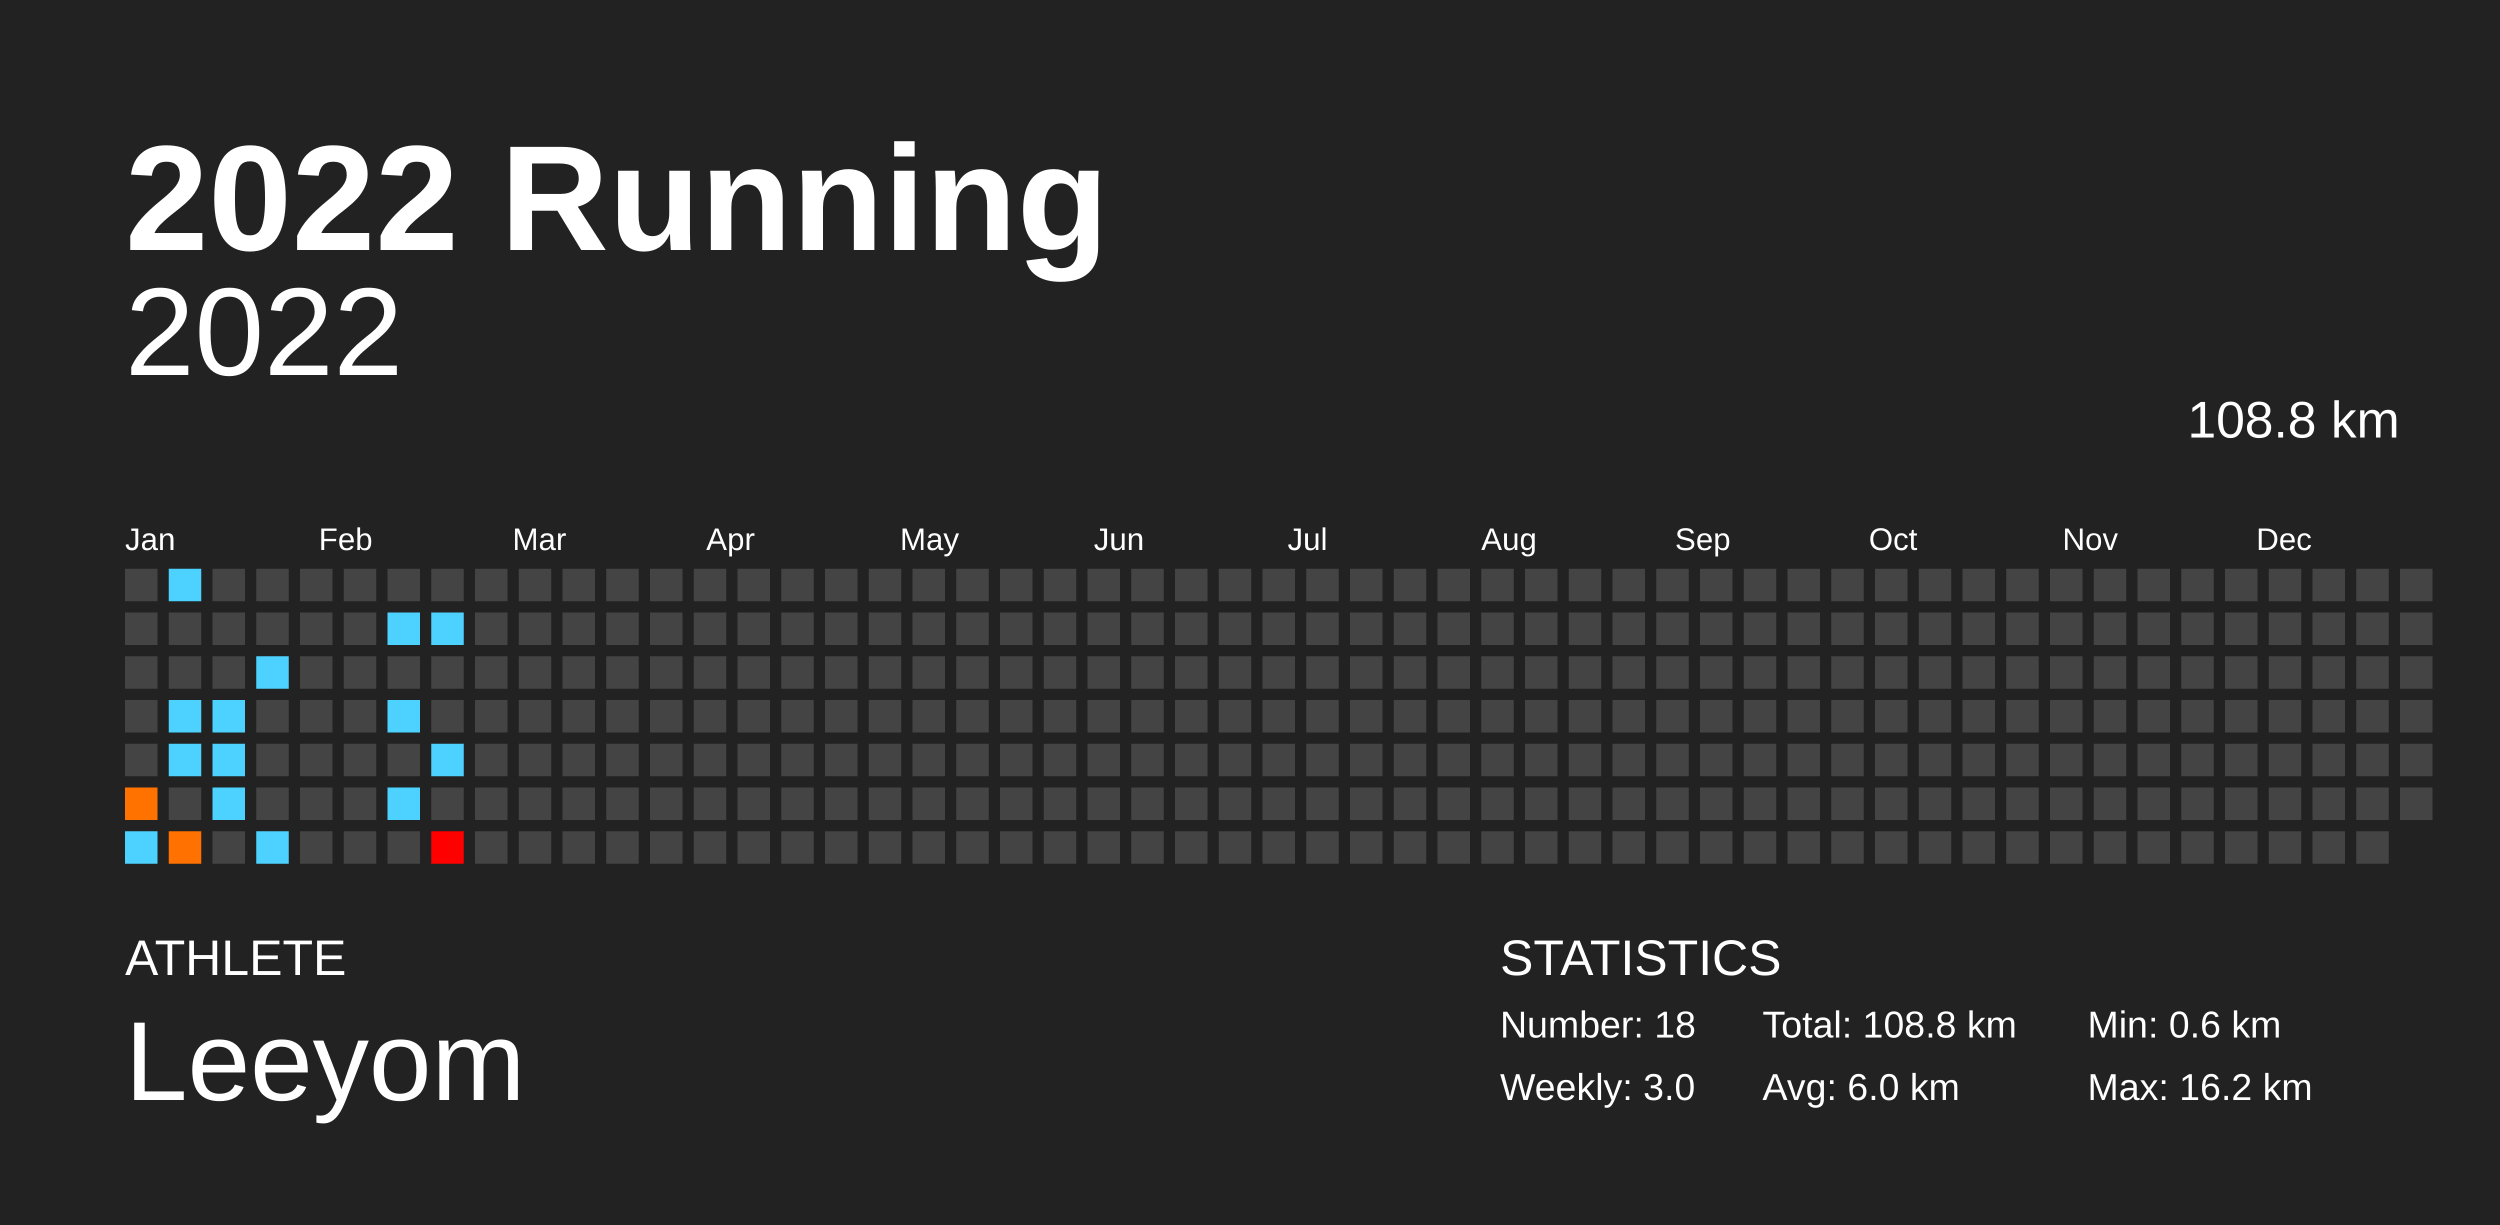
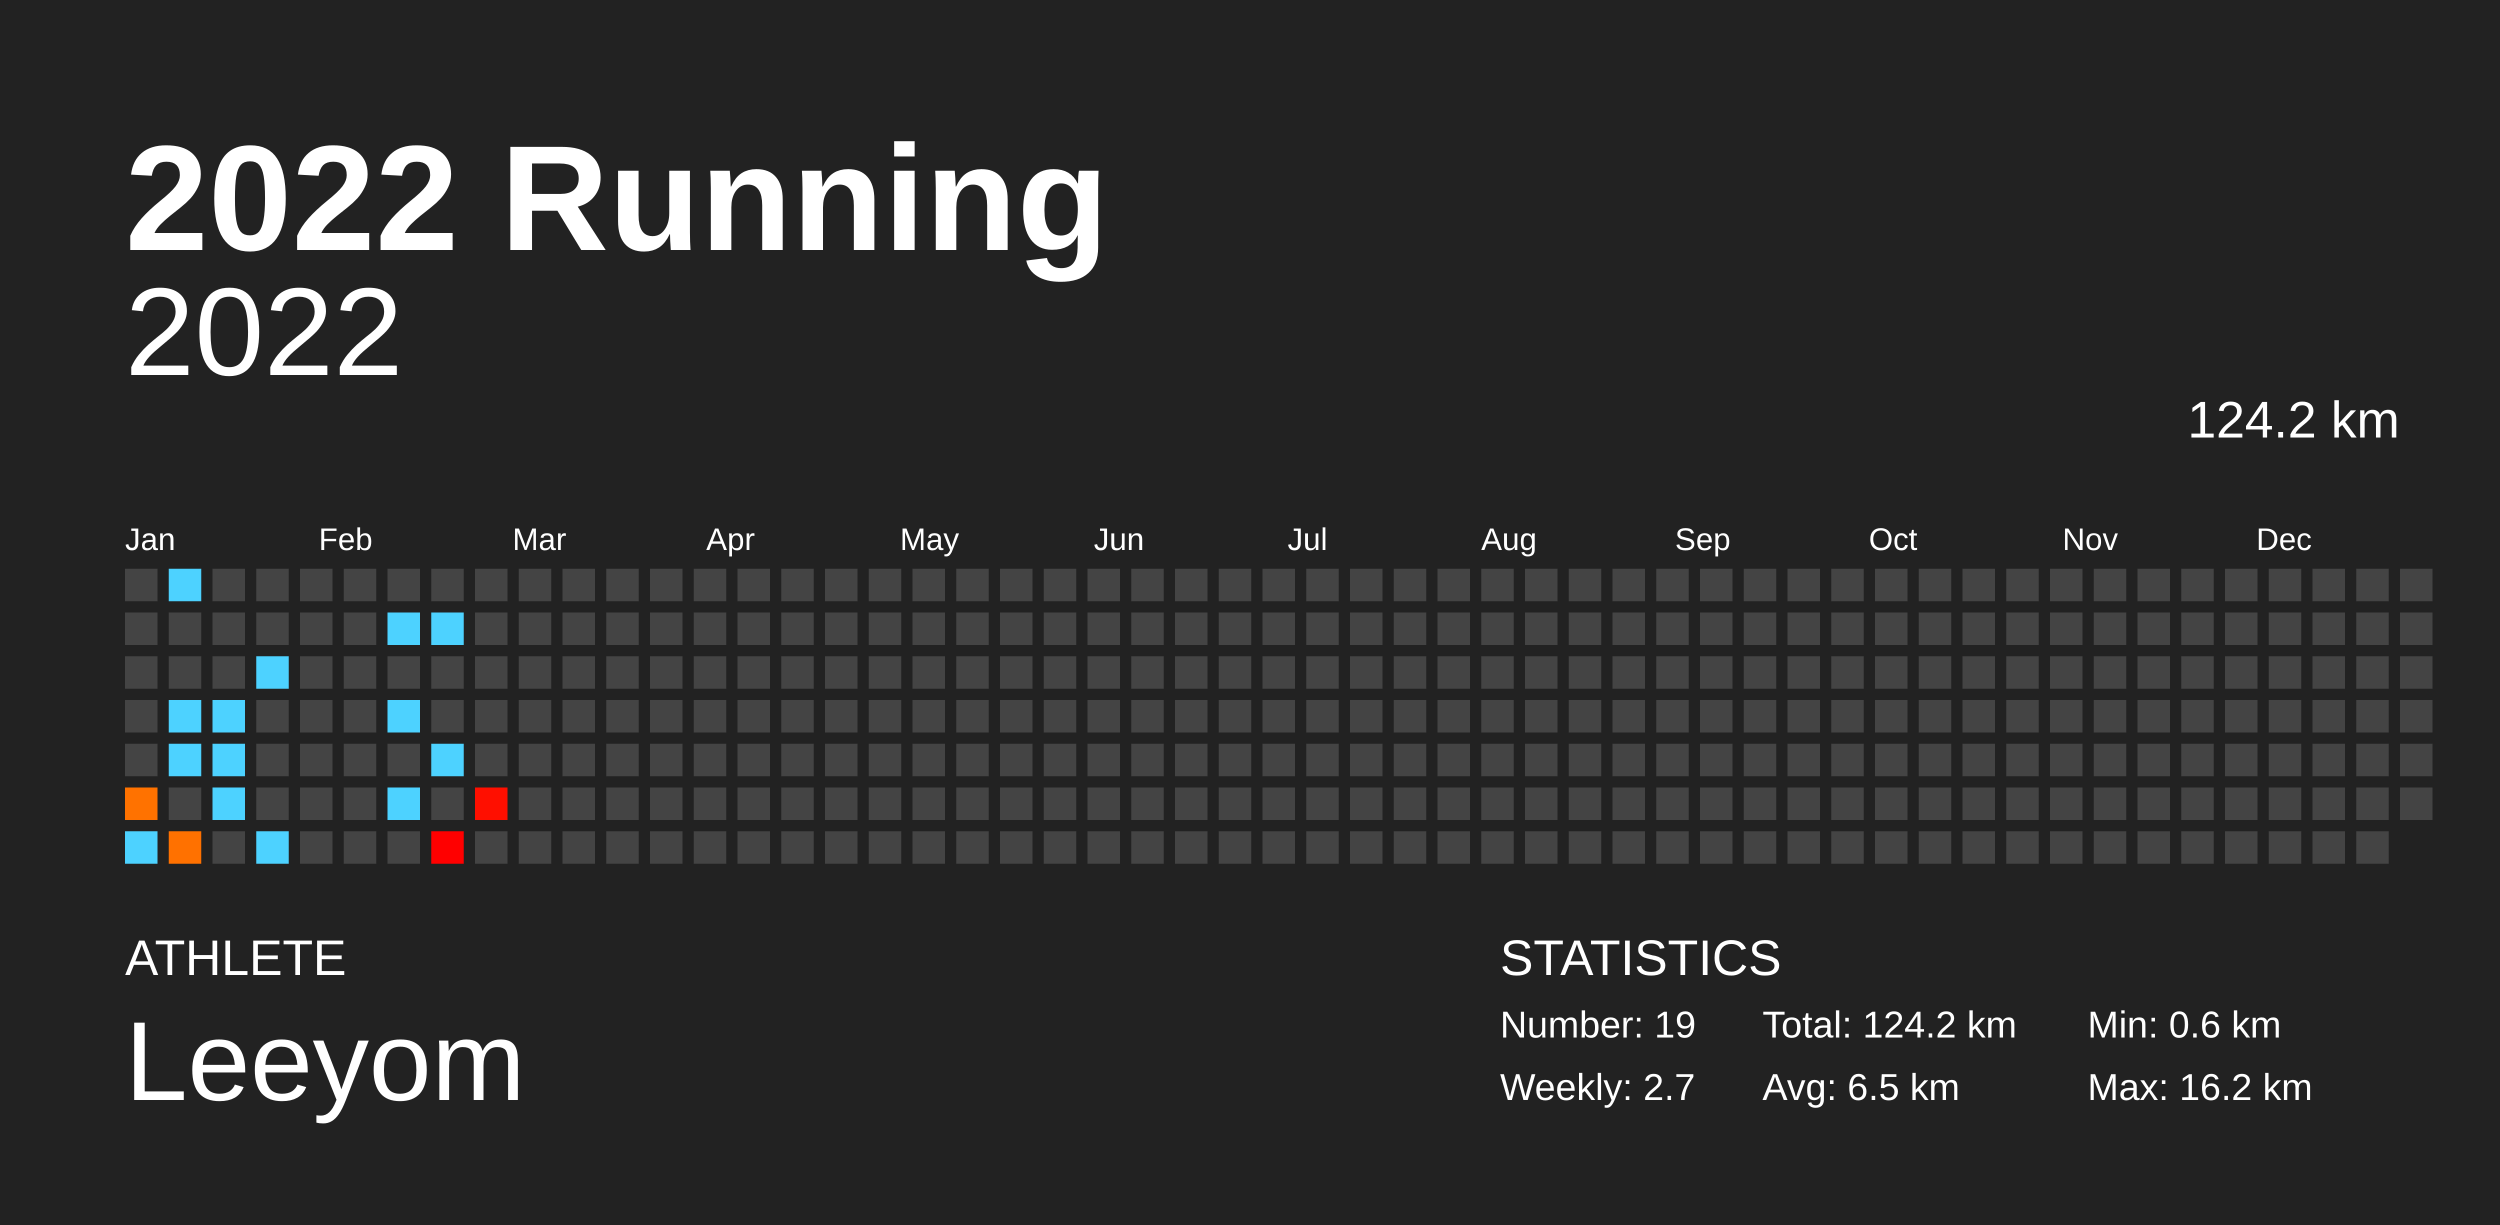
<svg xmlns="http://www.w3.org/2000/svg" baseProfile="full" height="98mm" version="1.1" viewBox="0,0,200,98" width="200mm">
  <defs />
  <rect fill="#222222" height="98" width="200" x="0" y="0" />
  <text fill="#FFFFFF" style="font-size:12px; font-family:Arial; font-weight:bold;" x="10" y="20">2022 Running</text>
  <text fill="#FFFFFF" style="font-size:4px; font-family:Arial" x="10" y="78">ATHLETE</text>
  <text fill="#FFFFFF" style="font-size:9px; font-family:Arial" x="10" y="88">Leeyom</text>
  <text fill="#FFFFFF" style="font-size:4px; font-family:Arial" x="120" y="78">STATISTICS</text>
-   <text fill="#FFFFFF" style="font-size:3px; font-family:Arial" x="120" y="83">Number: 18</text>
-   <text fill="#FFFFFF" style="font-size:3px; font-family:Arial" x="120" y="88">Weekly: 3.0</text>
-   <text fill="#FFFFFF" style="font-size:3px; font-family:Arial" x="141" y="83">Total: 108.8 km</text>
-   <text fill="#FFFFFF" style="font-size:3px; font-family:Arial" x="141" y="88">Avg: 6.0 km</text>
+   <text fill="#FFFFFF" style="font-size:3px; font-family:Arial" x="120" y="83">Number: 19</text>
+   <text fill="#FFFFFF" style="font-size:3px; font-family:Arial" x="120" y="88">Weekly: 2.7</text>
+   <text fill="#FFFFFF" style="font-size:3px; font-family:Arial" x="141" y="83">Total: 124.2 km</text>
+   <text fill="#FFFFFF" style="font-size:3px; font-family:Arial" x="141" y="88">Avg: 6.5 km</text>
  <text fill="#FFFFFF" style="font-size:3px; font-family:Arial" x="167" y="83">Min: 0.6 km</text>
  <text fill="#FFFFFF" style="font-size:3px; font-family:Arial" x="167" y="88">Max: 16.2 km</text>
  <text alignment-baseline="hanging" fill="#FFFFFF" style="font-size:10.0px; font-family:Arial;" x="10" y="30">2022</text>
-   <text alignment-baseline="hanging" fill="#FFFFFF" style="font-size:4.125px; font-family:Arial;" x="175" y="35">108.8 km</text>
+   <text alignment-baseline="hanging" fill="#FFFFFF" style="font-size:4.125px; font-family:Arial;" x="175" y="35">124.2 km</text>
  <text fill="#FFFFFF" style="font-size:2.5px; font-family:Arial" x="10.0" y="44">Jan</text>
  <text fill="#FFFFFF" style="font-size:2.5px; font-family:Arial" x="25.5" y="44">Feb</text>
  <text fill="#FFFFFF" style="font-size:2.5px; font-family:Arial" x="41.0" y="44">Mar</text>
  <text fill="#FFFFFF" style="font-size:2.5px; font-family:Arial" x="56.5" y="44">Apr</text>
  <text fill="#FFFFFF" style="font-size:2.5px; font-family:Arial" x="72.0" y="44">May</text>
  <text fill="#FFFFFF" style="font-size:2.5px; font-family:Arial" x="87.5" y="44">Jun</text>
  <text fill="#FFFFFF" style="font-size:2.5px; font-family:Arial" x="103.0" y="44">Jul</text>
  <text fill="#FFFFFF" style="font-size:2.5px; font-family:Arial" x="118.5" y="44">Aug</text>
  <text fill="#FFFFFF" style="font-size:2.5px; font-family:Arial" x="134.0" y="44">Sep</text>
  <text fill="#FFFFFF" style="font-size:2.5px; font-family:Arial" x="149.5" y="44">Oct</text>
  <text fill="#FFFFFF" style="font-size:2.5px; font-family:Arial" x="165.0" y="44">Nov</text>
  <text fill="#FFFFFF" style="font-size:2.5px; font-family:Arial" x="180.5" y="44">Dec</text>
  <rect fill="#444444" height="2.6" width="2.6" x="10.0" y="45.5" />
  <rect fill="#444444" height="2.6" width="2.6" x="10.0" y="49.0" />
  <rect fill="#444444" height="2.6" width="2.6" x="10.0" y="52.5" />
  <rect fill="#444444" height="2.6" width="2.6" x="10.0" y="56.0" />
  <rect fill="#444444" height="2.6" width="2.6" x="10.0" y="59.5" />
  <rect fill="#ff7200" height="2.6" width="2.6" x="10.0" y="63.0" />
  <rect fill="#4dd2ff" height="2.6" width="2.6" x="10.0" y="66.5" />
  <rect fill="#4dd2ff" height="2.6" width="2.6" x="13.5" y="45.5" />
  <rect fill="#444444" height="2.6" width="2.6" x="13.5" y="49.0" />
  <rect fill="#444444" height="2.6" width="2.6" x="13.5" y="52.5" />
  <rect fill="#4dd2ff" height="2.6" width="2.6" x="13.5" y="56.0" />
  <rect fill="#4dd2ff" height="2.6" width="2.6" x="13.5" y="59.5" />
  <rect fill="#444444" height="2.6" width="2.6" x="13.5" y="63.0" />
  <rect fill="#ff7100" height="2.6" width="2.6" x="13.5" y="66.5" />
  <rect fill="#444444" height="2.6" width="2.6" x="17.0" y="45.5" />
  <rect fill="#444444" height="2.6" width="2.6" x="17.0" y="49.0" />
  <rect fill="#444444" height="2.6" width="2.6" x="17.0" y="52.5" />
  <rect fill="#4dd2ff" height="2.6" width="2.6" x="17.0" y="56.0" />
  <rect fill="#4dd2ff" height="2.6" width="2.6" x="17.0" y="59.5" />
  <rect fill="#4dd2ff" height="2.6" width="2.6" x="17.0" y="63.0" />
  <rect fill="#444444" height="2.6" width="2.6" x="17.0" y="66.5" />
  <rect fill="#444444" height="2.6" width="2.6" x="20.5" y="45.5" />
  <rect fill="#444444" height="2.6" width="2.6" x="20.5" y="49.0" />
  <rect fill="#4dd2ff" height="2.6" width="2.6" x="20.5" y="52.5" />
  <rect fill="#444444" height="2.6" width="2.6" x="20.5" y="56.0" />
  <rect fill="#444444" height="2.6" width="2.6" x="20.5" y="59.5" />
  <rect fill="#444444" height="2.6" width="2.6" x="20.5" y="63.0" />
  <rect fill="#4dd2ff" height="2.6" width="2.6" x="20.5" y="66.5" />
  <rect fill="#444444" height="2.6" width="2.6" x="24.0" y="45.5" />
  <rect fill="#444444" height="2.6" width="2.6" x="24.0" y="49.0" />
  <rect fill="#444444" height="2.6" width="2.6" x="24.0" y="52.5" />
  <rect fill="#444444" height="2.6" width="2.6" x="24.0" y="56.0" />
  <rect fill="#444444" height="2.6" width="2.6" x="24.0" y="59.5" />
  <rect fill="#444444" height="2.6" width="2.6" x="24.0" y="63.0" />
  <rect fill="#444444" height="2.6" width="2.6" x="24.0" y="66.5" />
  <rect fill="#444444" height="2.6" width="2.6" x="27.5" y="45.5" />
  <rect fill="#444444" height="2.6" width="2.6" x="27.5" y="49.0" />
  <rect fill="#444444" height="2.6" width="2.6" x="27.5" y="52.5" />
  <rect fill="#444444" height="2.6" width="2.6" x="27.5" y="56.0" />
  <rect fill="#444444" height="2.6" width="2.6" x="27.5" y="59.5" />
  <rect fill="#444444" height="2.6" width="2.6" x="27.5" y="63.0" />
  <rect fill="#444444" height="2.6" width="2.6" x="27.5" y="66.5" />
  <rect fill="#444444" height="2.6" width="2.6" x="31.0" y="45.5" />
  <rect fill="#4dd2ff" height="2.6" width="2.6" x="31.0" y="49.0" />
  <rect fill="#444444" height="2.6" width="2.6" x="31.0" y="52.5" />
  <rect fill="#4dd2ff" height="2.6" width="2.6" x="31.0" y="56.0" />
  <rect fill="#444444" height="2.6" width="2.6" x="31.0" y="59.5" />
  <rect fill="#4dd2ff" height="2.6" width="2.6" x="31.0" y="63.0" />
  <rect fill="#444444" height="2.6" width="2.6" x="31.0" y="66.5" />
  <rect fill="#444444" height="2.6" width="2.6" x="34.5" y="45.5" />
  <rect fill="#4dd2ff" height="2.6" width="2.6" x="34.5" y="49.0" />
  <rect fill="#444444" height="2.6" width="2.6" x="34.5" y="52.5" />
  <rect fill="#444444" height="2.6" width="2.6" x="34.5" y="56.0" />
  <rect fill="#4dd2ff" height="2.6" width="2.6" x="34.5" y="59.5" />
  <rect fill="#444444" height="2.6" width="2.6" x="34.5" y="63.0" />
  <rect fill="#ff0000" height="2.6" width="2.6" x="34.5" y="66.5" />
  <rect fill="#444444" height="2.6" width="2.6" x="38.0" y="45.5" />
  <rect fill="#444444" height="2.6" width="2.6" x="38.0" y="49.0" />
  <rect fill="#444444" height="2.6" width="2.6" x="38.0" y="52.5" />
  <rect fill="#444444" height="2.6" width="2.6" x="38.0" y="56.0" />
  <rect fill="#444444" height="2.6" width="2.6" x="38.0" y="59.5" />
-   <rect fill="#444444" height="2.6" width="2.6" x="38.0" y="63.0" />
+   <rect fill="#ff0f00" height="2.6" width="2.6" x="38.0" y="63.0" />
  <rect fill="#444444" height="2.6" width="2.6" x="38.0" y="66.5" />
  <rect fill="#444444" height="2.6" width="2.6" x="41.5" y="45.5" />
  <rect fill="#444444" height="2.6" width="2.6" x="41.5" y="49.0" />
  <rect fill="#444444" height="2.6" width="2.6" x="41.5" y="52.5" />
  <rect fill="#444444" height="2.6" width="2.6" x="41.5" y="56.0" />
  <rect fill="#444444" height="2.6" width="2.6" x="41.5" y="59.5" />
  <rect fill="#444444" height="2.6" width="2.6" x="41.5" y="63.0" />
  <rect fill="#444444" height="2.6" width="2.6" x="41.5" y="66.5" />
  <rect fill="#444444" height="2.6" width="2.6" x="45.0" y="45.5" />
  <rect fill="#444444" height="2.6" width="2.6" x="45.0" y="49.0" />
  <rect fill="#444444" height="2.6" width="2.6" x="45.0" y="52.5" />
  <rect fill="#444444" height="2.6" width="2.6" x="45.0" y="56.0" />
  <rect fill="#444444" height="2.6" width="2.6" x="45.0" y="59.5" />
  <rect fill="#444444" height="2.6" width="2.6" x="45.0" y="63.0" />
  <rect fill="#444444" height="2.6" width="2.6" x="45.0" y="66.5" />
  <rect fill="#444444" height="2.6" width="2.6" x="48.5" y="45.5" />
  <rect fill="#444444" height="2.6" width="2.6" x="48.5" y="49.0" />
  <rect fill="#444444" height="2.6" width="2.6" x="48.5" y="52.5" />
  <rect fill="#444444" height="2.6" width="2.6" x="48.5" y="56.0" />
  <rect fill="#444444" height="2.6" width="2.6" x="48.5" y="59.5" />
  <rect fill="#444444" height="2.6" width="2.6" x="48.5" y="63.0" />
  <rect fill="#444444" height="2.6" width="2.6" x="48.5" y="66.5" />
  <rect fill="#444444" height="2.6" width="2.6" x="52.0" y="45.5" />
  <rect fill="#444444" height="2.6" width="2.6" x="52.0" y="49.0" />
  <rect fill="#444444" height="2.6" width="2.6" x="52.0" y="52.5" />
  <rect fill="#444444" height="2.6" width="2.6" x="52.0" y="56.0" />
  <rect fill="#444444" height="2.6" width="2.6" x="52.0" y="59.5" />
  <rect fill="#444444" height="2.6" width="2.6" x="52.0" y="63.0" />
  <rect fill="#444444" height="2.6" width="2.6" x="52.0" y="66.5" />
  <rect fill="#444444" height="2.6" width="2.6" x="55.5" y="45.5" />
  <rect fill="#444444" height="2.6" width="2.6" x="55.5" y="49.0" />
  <rect fill="#444444" height="2.6" width="2.6" x="55.5" y="52.5" />
  <rect fill="#444444" height="2.6" width="2.6" x="55.5" y="56.0" />
  <rect fill="#444444" height="2.6" width="2.6" x="55.5" y="59.5" />
  <rect fill="#444444" height="2.6" width="2.6" x="55.5" y="63.0" />
  <rect fill="#444444" height="2.6" width="2.6" x="55.5" y="66.5" />
  <rect fill="#444444" height="2.6" width="2.6" x="59.0" y="45.5" />
  <rect fill="#444444" height="2.6" width="2.6" x="59.0" y="49.0" />
  <rect fill="#444444" height="2.6" width="2.6" x="59.0" y="52.5" />
  <rect fill="#444444" height="2.6" width="2.6" x="59.0" y="56.0" />
  <rect fill="#444444" height="2.6" width="2.6" x="59.0" y="59.5" />
  <rect fill="#444444" height="2.6" width="2.6" x="59.0" y="63.0" />
  <rect fill="#444444" height="2.6" width="2.6" x="59.0" y="66.5" />
  <rect fill="#444444" height="2.6" width="2.6" x="62.5" y="45.5" />
  <rect fill="#444444" height="2.6" width="2.6" x="62.5" y="49.0" />
  <rect fill="#444444" height="2.6" width="2.6" x="62.5" y="52.5" />
  <rect fill="#444444" height="2.6" width="2.6" x="62.5" y="56.0" />
  <rect fill="#444444" height="2.6" width="2.6" x="62.5" y="59.5" />
  <rect fill="#444444" height="2.6" width="2.6" x="62.5" y="63.0" />
  <rect fill="#444444" height="2.6" width="2.6" x="62.5" y="66.5" />
  <rect fill="#444444" height="2.6" width="2.6" x="66.0" y="45.5" />
  <rect fill="#444444" height="2.6" width="2.6" x="66.0" y="49.0" />
  <rect fill="#444444" height="2.6" width="2.6" x="66.0" y="52.5" />
  <rect fill="#444444" height="2.6" width="2.6" x="66.0" y="56.0" />
  <rect fill="#444444" height="2.6" width="2.6" x="66.0" y="59.5" />
  <rect fill="#444444" height="2.6" width="2.6" x="66.0" y="63.0" />
  <rect fill="#444444" height="2.6" width="2.6" x="66.0" y="66.5" />
  <rect fill="#444444" height="2.6" width="2.6" x="69.5" y="45.5" />
  <rect fill="#444444" height="2.6" width="2.6" x="69.5" y="49.0" />
  <rect fill="#444444" height="2.6" width="2.6" x="69.5" y="52.5" />
  <rect fill="#444444" height="2.6" width="2.6" x="69.5" y="56.0" />
  <rect fill="#444444" height="2.6" width="2.6" x="69.5" y="59.5" />
  <rect fill="#444444" height="2.6" width="2.6" x="69.5" y="63.0" />
  <rect fill="#444444" height="2.6" width="2.6" x="69.5" y="66.5" />
  <rect fill="#444444" height="2.6" width="2.6" x="73.0" y="45.5" />
  <rect fill="#444444" height="2.6" width="2.6" x="73.0" y="49.0" />
  <rect fill="#444444" height="2.6" width="2.6" x="73.0" y="52.5" />
  <rect fill="#444444" height="2.6" width="2.6" x="73.0" y="56.0" />
  <rect fill="#444444" height="2.6" width="2.6" x="73.0" y="59.5" />
  <rect fill="#444444" height="2.6" width="2.6" x="73.0" y="63.0" />
  <rect fill="#444444" height="2.6" width="2.6" x="73.0" y="66.5" />
  <rect fill="#444444" height="2.6" width="2.6" x="76.5" y="45.5" />
  <rect fill="#444444" height="2.6" width="2.6" x="76.5" y="49.0" />
  <rect fill="#444444" height="2.6" width="2.6" x="76.5" y="52.5" />
  <rect fill="#444444" height="2.6" width="2.6" x="76.5" y="56.0" />
  <rect fill="#444444" height="2.6" width="2.6" x="76.5" y="59.5" />
  <rect fill="#444444" height="2.6" width="2.6" x="76.5" y="63.0" />
  <rect fill="#444444" height="2.6" width="2.6" x="76.5" y="66.5" />
  <rect fill="#444444" height="2.6" width="2.6" x="80.0" y="45.5" />
  <rect fill="#444444" height="2.6" width="2.6" x="80.0" y="49.0" />
  <rect fill="#444444" height="2.6" width="2.6" x="80.0" y="52.5" />
  <rect fill="#444444" height="2.6" width="2.6" x="80.0" y="56.0" />
  <rect fill="#444444" height="2.6" width="2.6" x="80.0" y="59.5" />
  <rect fill="#444444" height="2.6" width="2.6" x="80.0" y="63.0" />
  <rect fill="#444444" height="2.6" width="2.6" x="80.0" y="66.5" />
  <rect fill="#444444" height="2.6" width="2.6" x="83.5" y="45.5" />
  <rect fill="#444444" height="2.6" width="2.6" x="83.5" y="49.0" />
  <rect fill="#444444" height="2.6" width="2.6" x="83.5" y="52.5" />
  <rect fill="#444444" height="2.6" width="2.6" x="83.5" y="56.0" />
  <rect fill="#444444" height="2.6" width="2.6" x="83.5" y="59.5" />
  <rect fill="#444444" height="2.6" width="2.6" x="83.5" y="63.0" />
  <rect fill="#444444" height="2.6" width="2.6" x="83.5" y="66.5" />
  <rect fill="#444444" height="2.6" width="2.6" x="87.0" y="45.5" />
  <rect fill="#444444" height="2.6" width="2.6" x="87.0" y="49.0" />
  <rect fill="#444444" height="2.6" width="2.6" x="87.0" y="52.5" />
  <rect fill="#444444" height="2.6" width="2.6" x="87.0" y="56.0" />
  <rect fill="#444444" height="2.6" width="2.6" x="87.0" y="59.5" />
  <rect fill="#444444" height="2.6" width="2.6" x="87.0" y="63.0" />
  <rect fill="#444444" height="2.6" width="2.6" x="87.0" y="66.5" />
  <rect fill="#444444" height="2.6" width="2.6" x="90.5" y="45.5" />
  <rect fill="#444444" height="2.6" width="2.6" x="90.5" y="49.0" />
  <rect fill="#444444" height="2.6" width="2.6" x="90.5" y="52.5" />
  <rect fill="#444444" height="2.6" width="2.6" x="90.5" y="56.0" />
  <rect fill="#444444" height="2.6" width="2.6" x="90.5" y="59.5" />
  <rect fill="#444444" height="2.6" width="2.6" x="90.5" y="63.0" />
  <rect fill="#444444" height="2.6" width="2.6" x="90.5" y="66.5" />
  <rect fill="#444444" height="2.6" width="2.6" x="94.0" y="45.5" />
  <rect fill="#444444" height="2.6" width="2.6" x="94.0" y="49.0" />
  <rect fill="#444444" height="2.6" width="2.6" x="94.0" y="52.5" />
  <rect fill="#444444" height="2.6" width="2.6" x="94.0" y="56.0" />
  <rect fill="#444444" height="2.6" width="2.6" x="94.0" y="59.5" />
  <rect fill="#444444" height="2.6" width="2.6" x="94.0" y="63.0" />
  <rect fill="#444444" height="2.6" width="2.6" x="94.0" y="66.5" />
  <rect fill="#444444" height="2.6" width="2.6" x="97.5" y="45.5" />
  <rect fill="#444444" height="2.6" width="2.6" x="97.5" y="49.0" />
  <rect fill="#444444" height="2.6" width="2.6" x="97.5" y="52.5" />
  <rect fill="#444444" height="2.6" width="2.6" x="97.5" y="56.0" />
  <rect fill="#444444" height="2.6" width="2.6" x="97.5" y="59.5" />
  <rect fill="#444444" height="2.6" width="2.6" x="97.5" y="63.0" />
  <rect fill="#444444" height="2.6" width="2.6" x="97.5" y="66.5" />
  <rect fill="#444444" height="2.6" width="2.6" x="101.0" y="45.5" />
  <rect fill="#444444" height="2.6" width="2.6" x="101.0" y="49.0" />
  <rect fill="#444444" height="2.6" width="2.6" x="101.0" y="52.5" />
  <rect fill="#444444" height="2.6" width="2.6" x="101.0" y="56.0" />
  <rect fill="#444444" height="2.6" width="2.6" x="101.0" y="59.5" />
  <rect fill="#444444" height="2.6" width="2.6" x="101.0" y="63.0" />
  <rect fill="#444444" height="2.6" width="2.6" x="101.0" y="66.5" />
  <rect fill="#444444" height="2.6" width="2.6" x="104.5" y="45.5" />
  <rect fill="#444444" height="2.6" width="2.6" x="104.5" y="49.0" />
  <rect fill="#444444" height="2.6" width="2.6" x="104.5" y="52.5" />
  <rect fill="#444444" height="2.6" width="2.6" x="104.5" y="56.0" />
  <rect fill="#444444" height="2.6" width="2.6" x="104.5" y="59.5" />
  <rect fill="#444444" height="2.6" width="2.6" x="104.5" y="63.0" />
  <rect fill="#444444" height="2.6" width="2.6" x="104.5" y="66.5" />
  <rect fill="#444444" height="2.6" width="2.6" x="108.0" y="45.5" />
  <rect fill="#444444" height="2.6" width="2.6" x="108.0" y="49.0" />
  <rect fill="#444444" height="2.6" width="2.6" x="108.0" y="52.5" />
  <rect fill="#444444" height="2.6" width="2.6" x="108.0" y="56.0" />
  <rect fill="#444444" height="2.6" width="2.6" x="108.0" y="59.5" />
  <rect fill="#444444" height="2.6" width="2.6" x="108.0" y="63.0" />
  <rect fill="#444444" height="2.6" width="2.6" x="108.0" y="66.5" />
  <rect fill="#444444" height="2.6" width="2.6" x="111.5" y="45.5" />
  <rect fill="#444444" height="2.6" width="2.6" x="111.5" y="49.0" />
  <rect fill="#444444" height="2.6" width="2.6" x="111.5" y="52.5" />
  <rect fill="#444444" height="2.6" width="2.6" x="111.5" y="56.0" />
  <rect fill="#444444" height="2.6" width="2.6" x="111.5" y="59.5" />
  <rect fill="#444444" height="2.6" width="2.6" x="111.5" y="63.0" />
  <rect fill="#444444" height="2.6" width="2.6" x="111.5" y="66.5" />
  <rect fill="#444444" height="2.6" width="2.6" x="115.0" y="45.5" />
  <rect fill="#444444" height="2.6" width="2.6" x="115.0" y="49.0" />
  <rect fill="#444444" height="2.6" width="2.6" x="115.0" y="52.5" />
  <rect fill="#444444" height="2.6" width="2.6" x="115.0" y="56.0" />
  <rect fill="#444444" height="2.6" width="2.6" x="115.0" y="59.5" />
  <rect fill="#444444" height="2.6" width="2.6" x="115.0" y="63.0" />
  <rect fill="#444444" height="2.6" width="2.6" x="115.0" y="66.5" />
  <rect fill="#444444" height="2.6" width="2.6" x="118.5" y="45.5" />
  <rect fill="#444444" height="2.6" width="2.6" x="118.5" y="49.0" />
  <rect fill="#444444" height="2.6" width="2.6" x="118.5" y="52.5" />
  <rect fill="#444444" height="2.6" width="2.6" x="118.5" y="56.0" />
  <rect fill="#444444" height="2.6" width="2.6" x="118.5" y="59.5" />
  <rect fill="#444444" height="2.6" width="2.6" x="118.5" y="63.0" />
  <rect fill="#444444" height="2.6" width="2.6" x="118.5" y="66.5" />
  <rect fill="#444444" height="2.6" width="2.6" x="122.0" y="45.5" />
  <rect fill="#444444" height="2.6" width="2.6" x="122.0" y="49.0" />
  <rect fill="#444444" height="2.6" width="2.6" x="122.0" y="52.5" />
  <rect fill="#444444" height="2.6" width="2.6" x="122.0" y="56.0" />
  <rect fill="#444444" height="2.6" width="2.6" x="122.0" y="59.5" />
  <rect fill="#444444" height="2.6" width="2.6" x="122.0" y="63.0" />
  <rect fill="#444444" height="2.6" width="2.6" x="122.0" y="66.5" />
  <rect fill="#444444" height="2.6" width="2.6" x="125.5" y="45.5" />
  <rect fill="#444444" height="2.6" width="2.6" x="125.5" y="49.0" />
  <rect fill="#444444" height="2.6" width="2.6" x="125.5" y="52.5" />
  <rect fill="#444444" height="2.6" width="2.6" x="125.5" y="56.0" />
  <rect fill="#444444" height="2.6" width="2.6" x="125.5" y="59.5" />
  <rect fill="#444444" height="2.6" width="2.6" x="125.5" y="63.0" />
  <rect fill="#444444" height="2.6" width="2.6" x="125.5" y="66.5" />
  <rect fill="#444444" height="2.6" width="2.6" x="129.0" y="45.5" />
  <rect fill="#444444" height="2.6" width="2.6" x="129.0" y="49.0" />
  <rect fill="#444444" height="2.6" width="2.6" x="129.0" y="52.5" />
  <rect fill="#444444" height="2.6" width="2.6" x="129.0" y="56.0" />
  <rect fill="#444444" height="2.6" width="2.6" x="129.0" y="59.5" />
  <rect fill="#444444" height="2.6" width="2.6" x="129.0" y="63.0" />
  <rect fill="#444444" height="2.6" width="2.6" x="129.0" y="66.5" />
  <rect fill="#444444" height="2.6" width="2.6" x="132.5" y="45.5" />
  <rect fill="#444444" height="2.6" width="2.6" x="132.5" y="49.0" />
  <rect fill="#444444" height="2.6" width="2.6" x="132.5" y="52.5" />
  <rect fill="#444444" height="2.6" width="2.6" x="132.5" y="56.0" />
  <rect fill="#444444" height="2.6" width="2.6" x="132.5" y="59.5" />
  <rect fill="#444444" height="2.6" width="2.6" x="132.5" y="63.0" />
  <rect fill="#444444" height="2.6" width="2.6" x="132.5" y="66.5" />
  <rect fill="#444444" height="2.6" width="2.6" x="136.0" y="45.5" />
  <rect fill="#444444" height="2.6" width="2.6" x="136.0" y="49.0" />
  <rect fill="#444444" height="2.6" width="2.6" x="136.0" y="52.5" />
  <rect fill="#444444" height="2.6" width="2.6" x="136.0" y="56.0" />
  <rect fill="#444444" height="2.6" width="2.6" x="136.0" y="59.5" />
  <rect fill="#444444" height="2.6" width="2.6" x="136.0" y="63.0" />
  <rect fill="#444444" height="2.6" width="2.6" x="136.0" y="66.5" />
  <rect fill="#444444" height="2.6" width="2.6" x="139.5" y="45.5" />
  <rect fill="#444444" height="2.6" width="2.6" x="139.5" y="49.0" />
  <rect fill="#444444" height="2.6" width="2.6" x="139.5" y="52.5" />
  <rect fill="#444444" height="2.6" width="2.6" x="139.5" y="56.0" />
  <rect fill="#444444" height="2.6" width="2.6" x="139.5" y="59.5" />
  <rect fill="#444444" height="2.6" width="2.6" x="139.5" y="63.0" />
  <rect fill="#444444" height="2.6" width="2.6" x="139.5" y="66.5" />
  <rect fill="#444444" height="2.6" width="2.6" x="143.0" y="45.5" />
  <rect fill="#444444" height="2.6" width="2.6" x="143.0" y="49.0" />
  <rect fill="#444444" height="2.6" width="2.6" x="143.0" y="52.5" />
  <rect fill="#444444" height="2.6" width="2.6" x="143.0" y="56.0" />
  <rect fill="#444444" height="2.6" width="2.6" x="143.0" y="59.5" />
  <rect fill="#444444" height="2.6" width="2.6" x="143.0" y="63.0" />
  <rect fill="#444444" height="2.6" width="2.6" x="143.0" y="66.5" />
  <rect fill="#444444" height="2.6" width="2.6" x="146.5" y="45.5" />
  <rect fill="#444444" height="2.6" width="2.6" x="146.5" y="49.0" />
  <rect fill="#444444" height="2.6" width="2.6" x="146.5" y="52.5" />
  <rect fill="#444444" height="2.6" width="2.6" x="146.5" y="56.0" />
  <rect fill="#444444" height="2.6" width="2.6" x="146.5" y="59.5" />
  <rect fill="#444444" height="2.6" width="2.6" x="146.5" y="63.0" />
  <rect fill="#444444" height="2.6" width="2.6" x="146.5" y="66.5" />
  <rect fill="#444444" height="2.6" width="2.6" x="150.0" y="45.5" />
  <rect fill="#444444" height="2.6" width="2.6" x="150.0" y="49.0" />
  <rect fill="#444444" height="2.6" width="2.6" x="150.0" y="52.5" />
  <rect fill="#444444" height="2.6" width="2.6" x="150.0" y="56.0" />
  <rect fill="#444444" height="2.6" width="2.6" x="150.0" y="59.5" />
  <rect fill="#444444" height="2.6" width="2.6" x="150.0" y="63.0" />
  <rect fill="#444444" height="2.6" width="2.6" x="150.0" y="66.5" />
  <rect fill="#444444" height="2.6" width="2.6" x="153.5" y="45.5" />
  <rect fill="#444444" height="2.6" width="2.6" x="153.5" y="49.0" />
  <rect fill="#444444" height="2.6" width="2.6" x="153.5" y="52.5" />
  <rect fill="#444444" height="2.6" width="2.6" x="153.5" y="56.0" />
  <rect fill="#444444" height="2.6" width="2.6" x="153.5" y="59.5" />
  <rect fill="#444444" height="2.6" width="2.6" x="153.5" y="63.0" />
  <rect fill="#444444" height="2.6" width="2.6" x="153.5" y="66.5" />
  <rect fill="#444444" height="2.6" width="2.6" x="157.0" y="45.5" />
  <rect fill="#444444" height="2.6" width="2.6" x="157.0" y="49.0" />
  <rect fill="#444444" height="2.6" width="2.6" x="157.0" y="52.5" />
  <rect fill="#444444" height="2.6" width="2.6" x="157.0" y="56.0" />
  <rect fill="#444444" height="2.6" width="2.6" x="157.0" y="59.5" />
  <rect fill="#444444" height="2.6" width="2.6" x="157.0" y="63.0" />
  <rect fill="#444444" height="2.6" width="2.6" x="157.0" y="66.5" />
  <rect fill="#444444" height="2.6" width="2.6" x="160.5" y="45.5" />
  <rect fill="#444444" height="2.6" width="2.6" x="160.5" y="49.0" />
  <rect fill="#444444" height="2.6" width="2.6" x="160.5" y="52.5" />
  <rect fill="#444444" height="2.6" width="2.6" x="160.5" y="56.0" />
  <rect fill="#444444" height="2.6" width="2.6" x="160.5" y="59.5" />
  <rect fill="#444444" height="2.6" width="2.6" x="160.5" y="63.0" />
  <rect fill="#444444" height="2.6" width="2.6" x="160.5" y="66.5" />
  <rect fill="#444444" height="2.6" width="2.6" x="164.0" y="45.5" />
  <rect fill="#444444" height="2.6" width="2.6" x="164.0" y="49.0" />
  <rect fill="#444444" height="2.6" width="2.6" x="164.0" y="52.5" />
  <rect fill="#444444" height="2.6" width="2.6" x="164.0" y="56.0" />
  <rect fill="#444444" height="2.6" width="2.6" x="164.0" y="59.5" />
  <rect fill="#444444" height="2.6" width="2.6" x="164.0" y="63.0" />
  <rect fill="#444444" height="2.6" width="2.6" x="164.0" y="66.5" />
  <rect fill="#444444" height="2.6" width="2.6" x="167.5" y="45.5" />
  <rect fill="#444444" height="2.6" width="2.6" x="167.5" y="49.0" />
  <rect fill="#444444" height="2.6" width="2.6" x="167.5" y="52.5" />
  <rect fill="#444444" height="2.6" width="2.6" x="167.5" y="56.0" />
  <rect fill="#444444" height="2.6" width="2.6" x="167.5" y="59.5" />
  <rect fill="#444444" height="2.6" width="2.6" x="167.5" y="63.0" />
  <rect fill="#444444" height="2.6" width="2.6" x="167.5" y="66.5" />
  <rect fill="#444444" height="2.6" width="2.6" x="171.0" y="45.5" />
  <rect fill="#444444" height="2.6" width="2.6" x="171.0" y="49.0" />
  <rect fill="#444444" height="2.6" width="2.6" x="171.0" y="52.5" />
  <rect fill="#444444" height="2.6" width="2.6" x="171.0" y="56.0" />
  <rect fill="#444444" height="2.6" width="2.6" x="171.0" y="59.5" />
  <rect fill="#444444" height="2.6" width="2.6" x="171.0" y="63.0" />
  <rect fill="#444444" height="2.6" width="2.6" x="171.0" y="66.5" />
  <rect fill="#444444" height="2.6" width="2.6" x="174.5" y="45.5" />
  <rect fill="#444444" height="2.6" width="2.6" x="174.5" y="49.0" />
  <rect fill="#444444" height="2.6" width="2.6" x="174.5" y="52.5" />
  <rect fill="#444444" height="2.6" width="2.6" x="174.5" y="56.0" />
  <rect fill="#444444" height="2.6" width="2.6" x="174.5" y="59.5" />
  <rect fill="#444444" height="2.6" width="2.6" x="174.5" y="63.0" />
  <rect fill="#444444" height="2.6" width="2.6" x="174.5" y="66.5" />
  <rect fill="#444444" height="2.6" width="2.6" x="178.0" y="45.5" />
  <rect fill="#444444" height="2.6" width="2.6" x="178.0" y="49.0" />
  <rect fill="#444444" height="2.6" width="2.6" x="178.0" y="52.5" />
  <rect fill="#444444" height="2.6" width="2.6" x="178.0" y="56.0" />
  <rect fill="#444444" height="2.6" width="2.6" x="178.0" y="59.5" />
  <rect fill="#444444" height="2.6" width="2.6" x="178.0" y="63.0" />
  <rect fill="#444444" height="2.6" width="2.6" x="178.0" y="66.5" />
  <rect fill="#444444" height="2.6" width="2.6" x="181.5" y="45.5" />
  <rect fill="#444444" height="2.6" width="2.6" x="181.5" y="49.0" />
  <rect fill="#444444" height="2.6" width="2.6" x="181.5" y="52.5" />
  <rect fill="#444444" height="2.6" width="2.6" x="181.5" y="56.0" />
  <rect fill="#444444" height="2.6" width="2.6" x="181.5" y="59.5" />
  <rect fill="#444444" height="2.6" width="2.6" x="181.5" y="63.0" />
  <rect fill="#444444" height="2.6" width="2.6" x="181.5" y="66.5" />
  <rect fill="#444444" height="2.6" width="2.6" x="185.0" y="45.5" />
  <rect fill="#444444" height="2.6" width="2.6" x="185.0" y="49.0" />
  <rect fill="#444444" height="2.6" width="2.6" x="185.0" y="52.5" />
  <rect fill="#444444" height="2.6" width="2.6" x="185.0" y="56.0" />
  <rect fill="#444444" height="2.6" width="2.6" x="185.0" y="59.5" />
  <rect fill="#444444" height="2.6" width="2.6" x="185.0" y="63.0" />
  <rect fill="#444444" height="2.6" width="2.6" x="185.0" y="66.5" />
  <rect fill="#444444" height="2.6" width="2.6" x="188.5" y="45.5" />
  <rect fill="#444444" height="2.6" width="2.6" x="188.5" y="49.0" />
  <rect fill="#444444" height="2.6" width="2.6" x="188.5" y="52.5" />
  <rect fill="#444444" height="2.6" width="2.6" x="188.5" y="56.0" />
  <rect fill="#444444" height="2.6" width="2.6" x="188.5" y="59.5" />
  <rect fill="#444444" height="2.6" width="2.6" x="188.5" y="63.0" />
  <rect fill="#444444" height="2.6" width="2.6" x="188.5" y="66.5" />
  <rect fill="#444444" height="2.6" width="2.6" x="192.0" y="45.5" />
  <rect fill="#444444" height="2.6" width="2.6" x="192.0" y="49.0" />
  <rect fill="#444444" height="2.6" width="2.6" x="192.0" y="52.5" />
  <rect fill="#444444" height="2.6" width="2.6" x="192.0" y="56.0" />
  <rect fill="#444444" height="2.6" width="2.6" x="192.0" y="59.5" />
  <rect fill="#444444" height="2.6" width="2.6" x="192.0" y="63.0" />
</svg>
